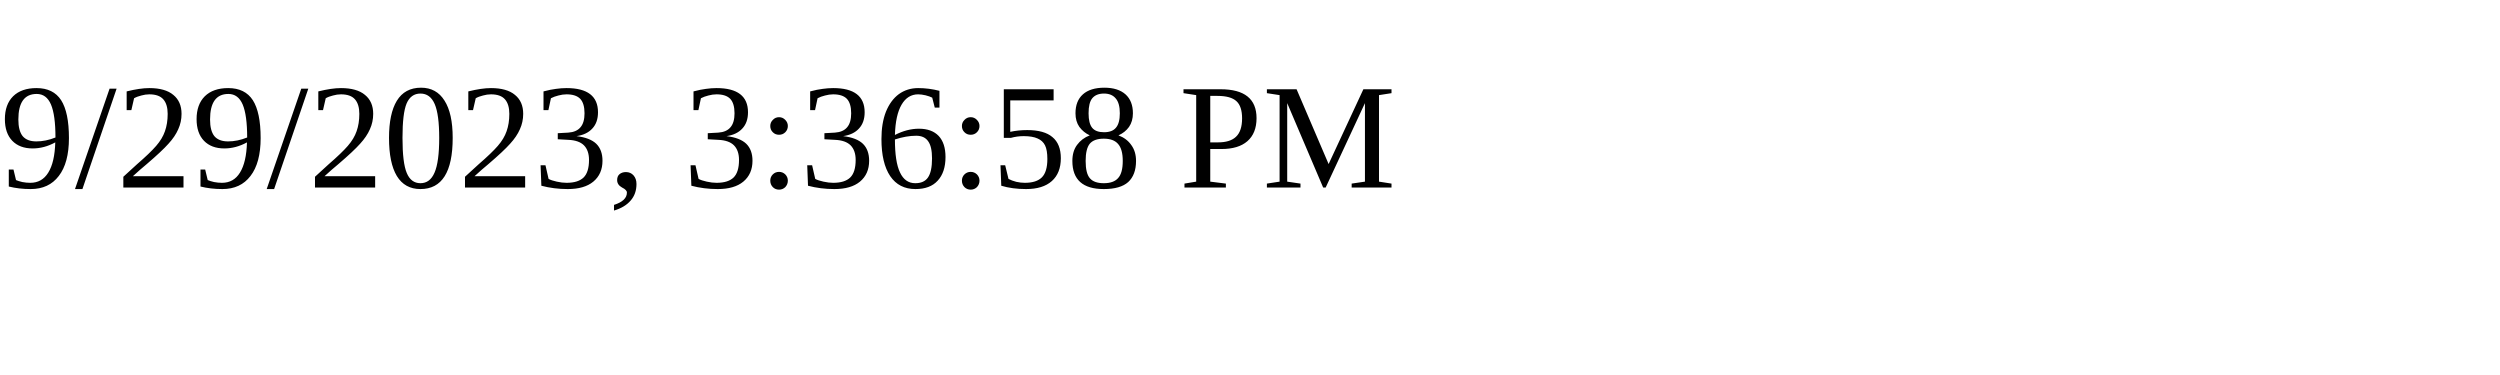
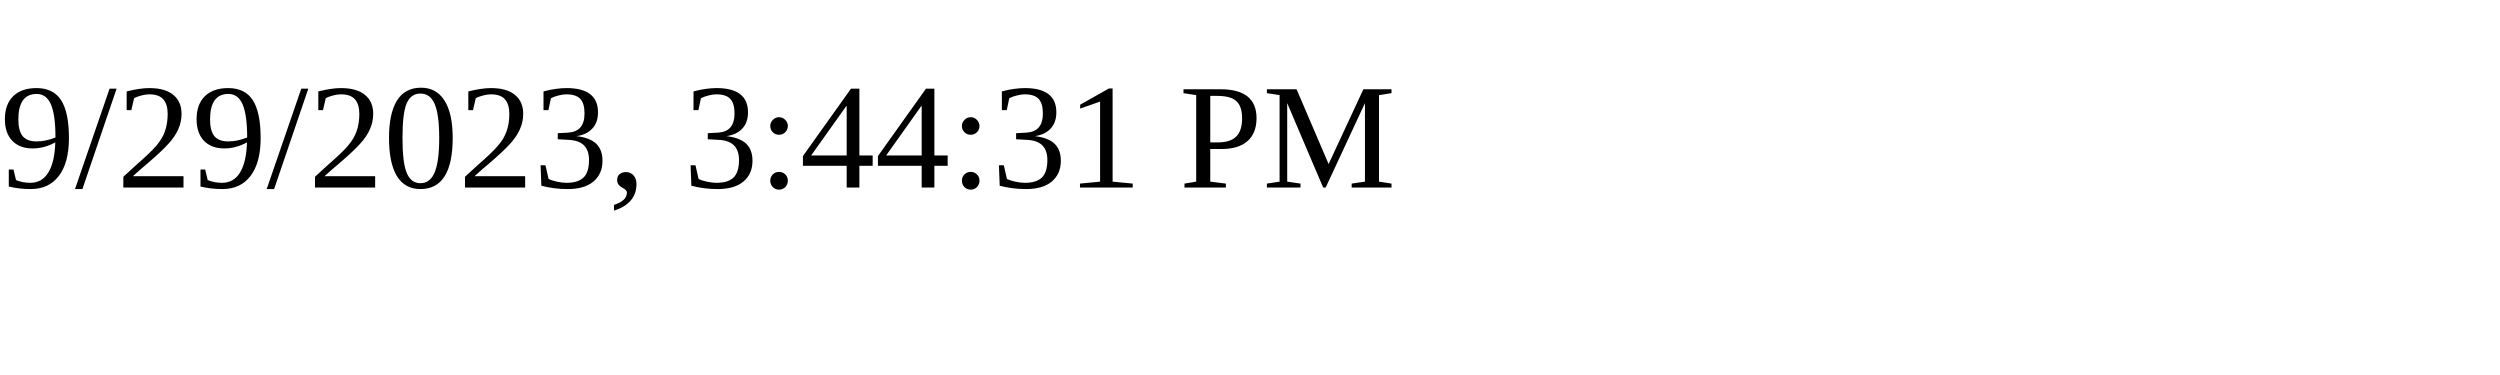
<svg xmlns="http://www.w3.org/2000/svg" height="30" width="200">
-   <text x="0" y="15">9/29/2023, 3:36:58 PM</text>
+   <text x="0" y="15">9/29/2023, 3:44:31 PM</text>
</svg>
